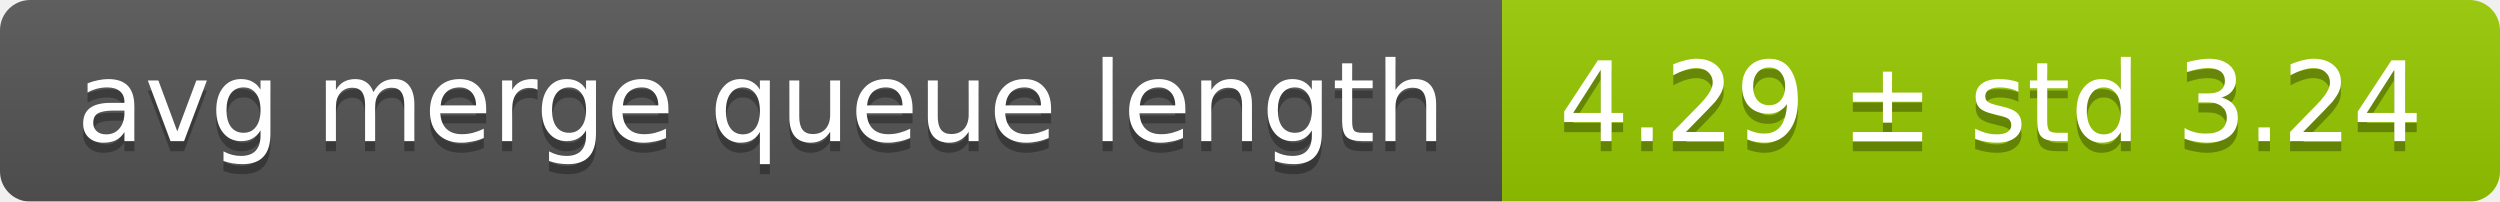
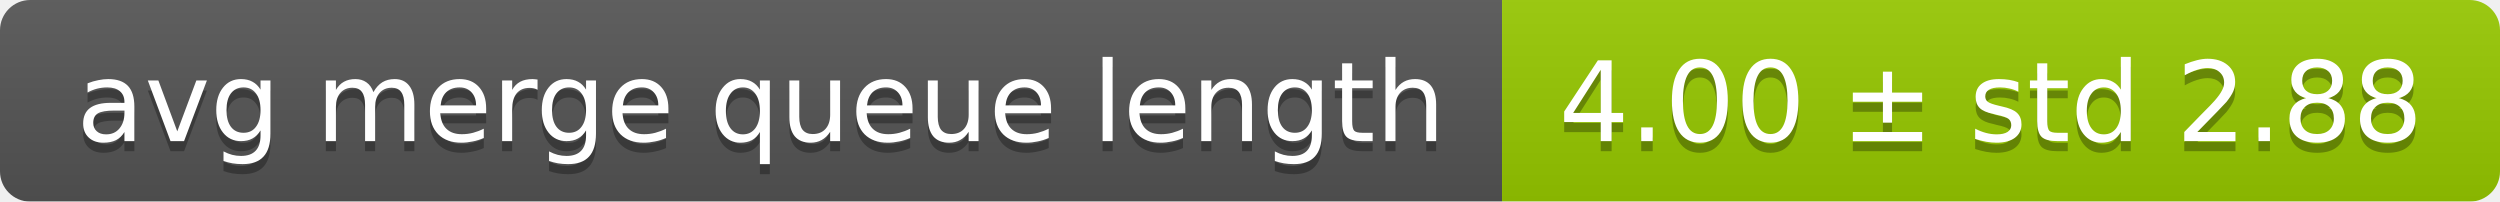
<svg xmlns="http://www.w3.org/2000/svg" width="248" height="20">
  <linearGradient id="smooth" x2="0" y2="100%">
    <stop offset="0" stop-color="#bbb" stop-opacity=".1" />
    <stop offset="1" stop-opacity=".1" />
  </linearGradient>
  <mask id="round">
    <rect width="248" height="20" rx="3" fill="#fff" />
  </mask>
  <g mask="url(#round)">
    <rect width="149" height="20" fill="#555" />
    <rect x="149" width="99" height="20" fill="#97ca00" />
    <rect width="248" height="20" fill="url(#smooth)" />
  </g>
  <g fill="#fff" text-anchor="middle" font-family="DejaVu Sans,Verdana,Geneva,sans-serif" font-size="11">
    <text x="75.5" y="15" fill="#010101" fill-opacity=".3">avg merge queue length</text>
    <text x="75.5" y="14">avg merge queue length</text>
-     <text x="197.5" y="15" fill="#010101" fill-opacity=".3">4.29 ± std 3.24</text>
-     <text x="197.5" y="14">4.29 ± std 3.24</text>
+     <text x="197.5" y="15" fill="#010101" fill-opacity=".3">4.00 ± std 2.88</text>
+     <text x="197.5" y="14">4.00 ± std 2.88</text>
  </g>
</svg>
